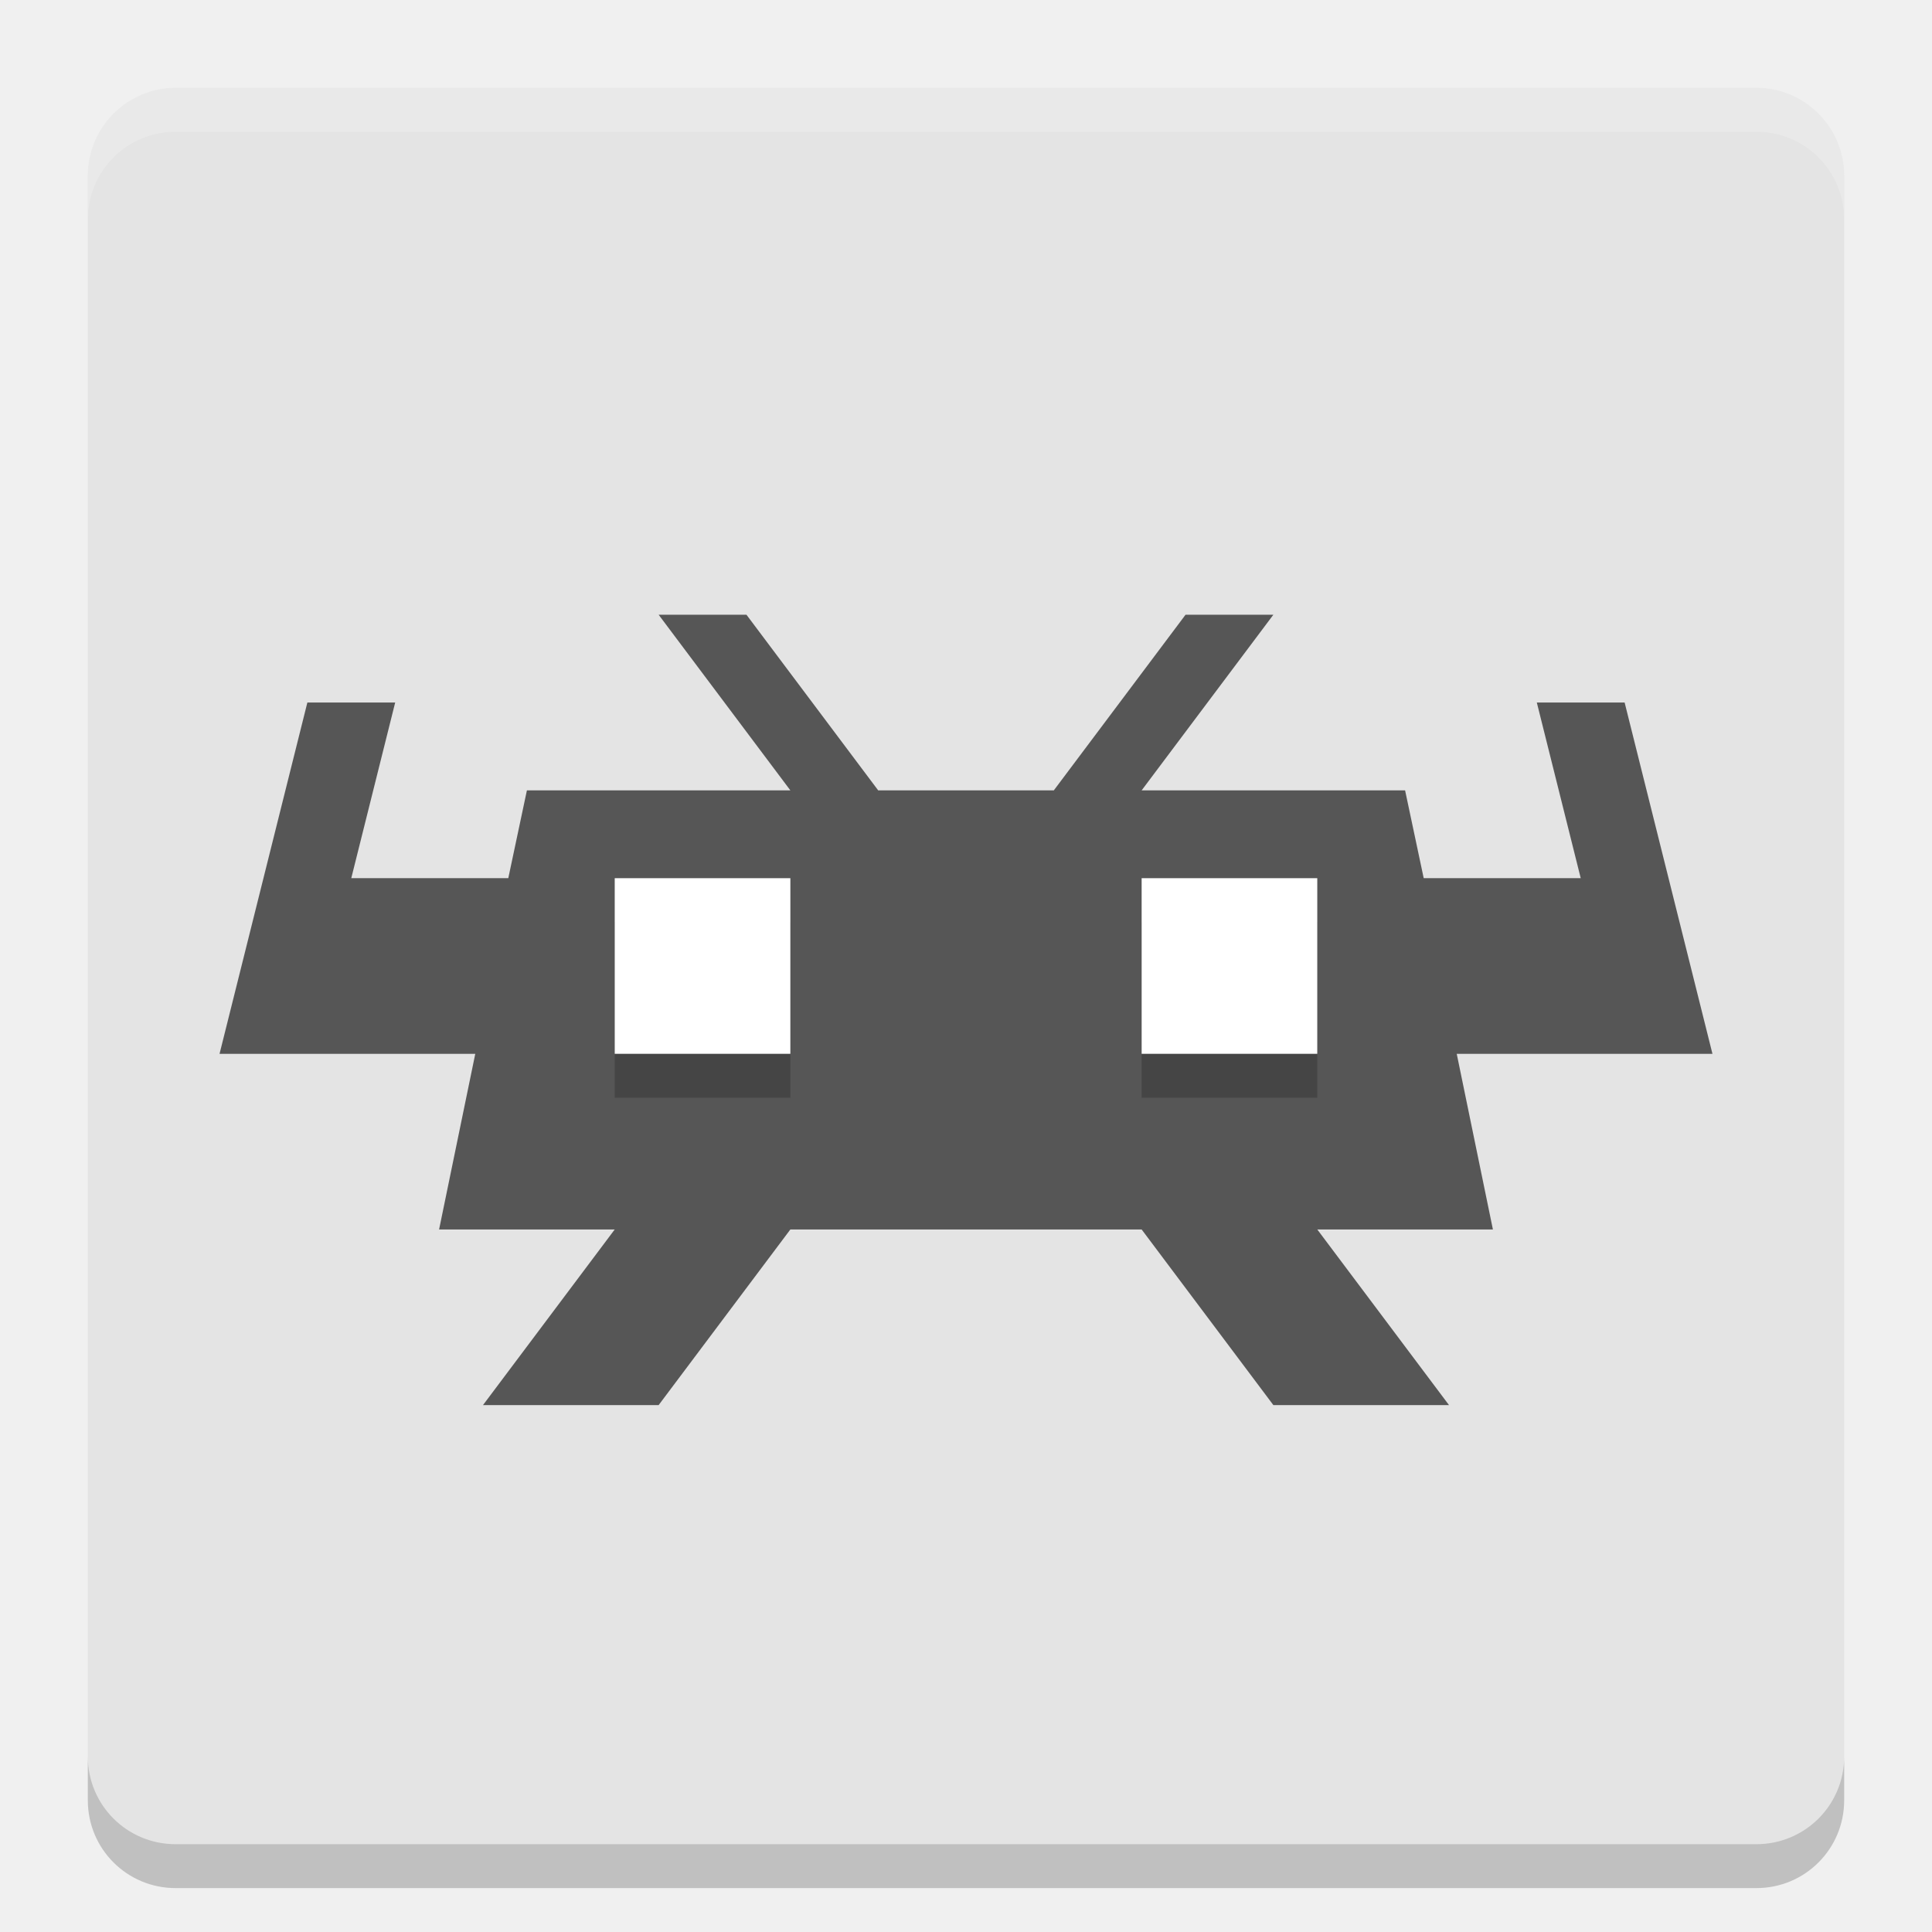
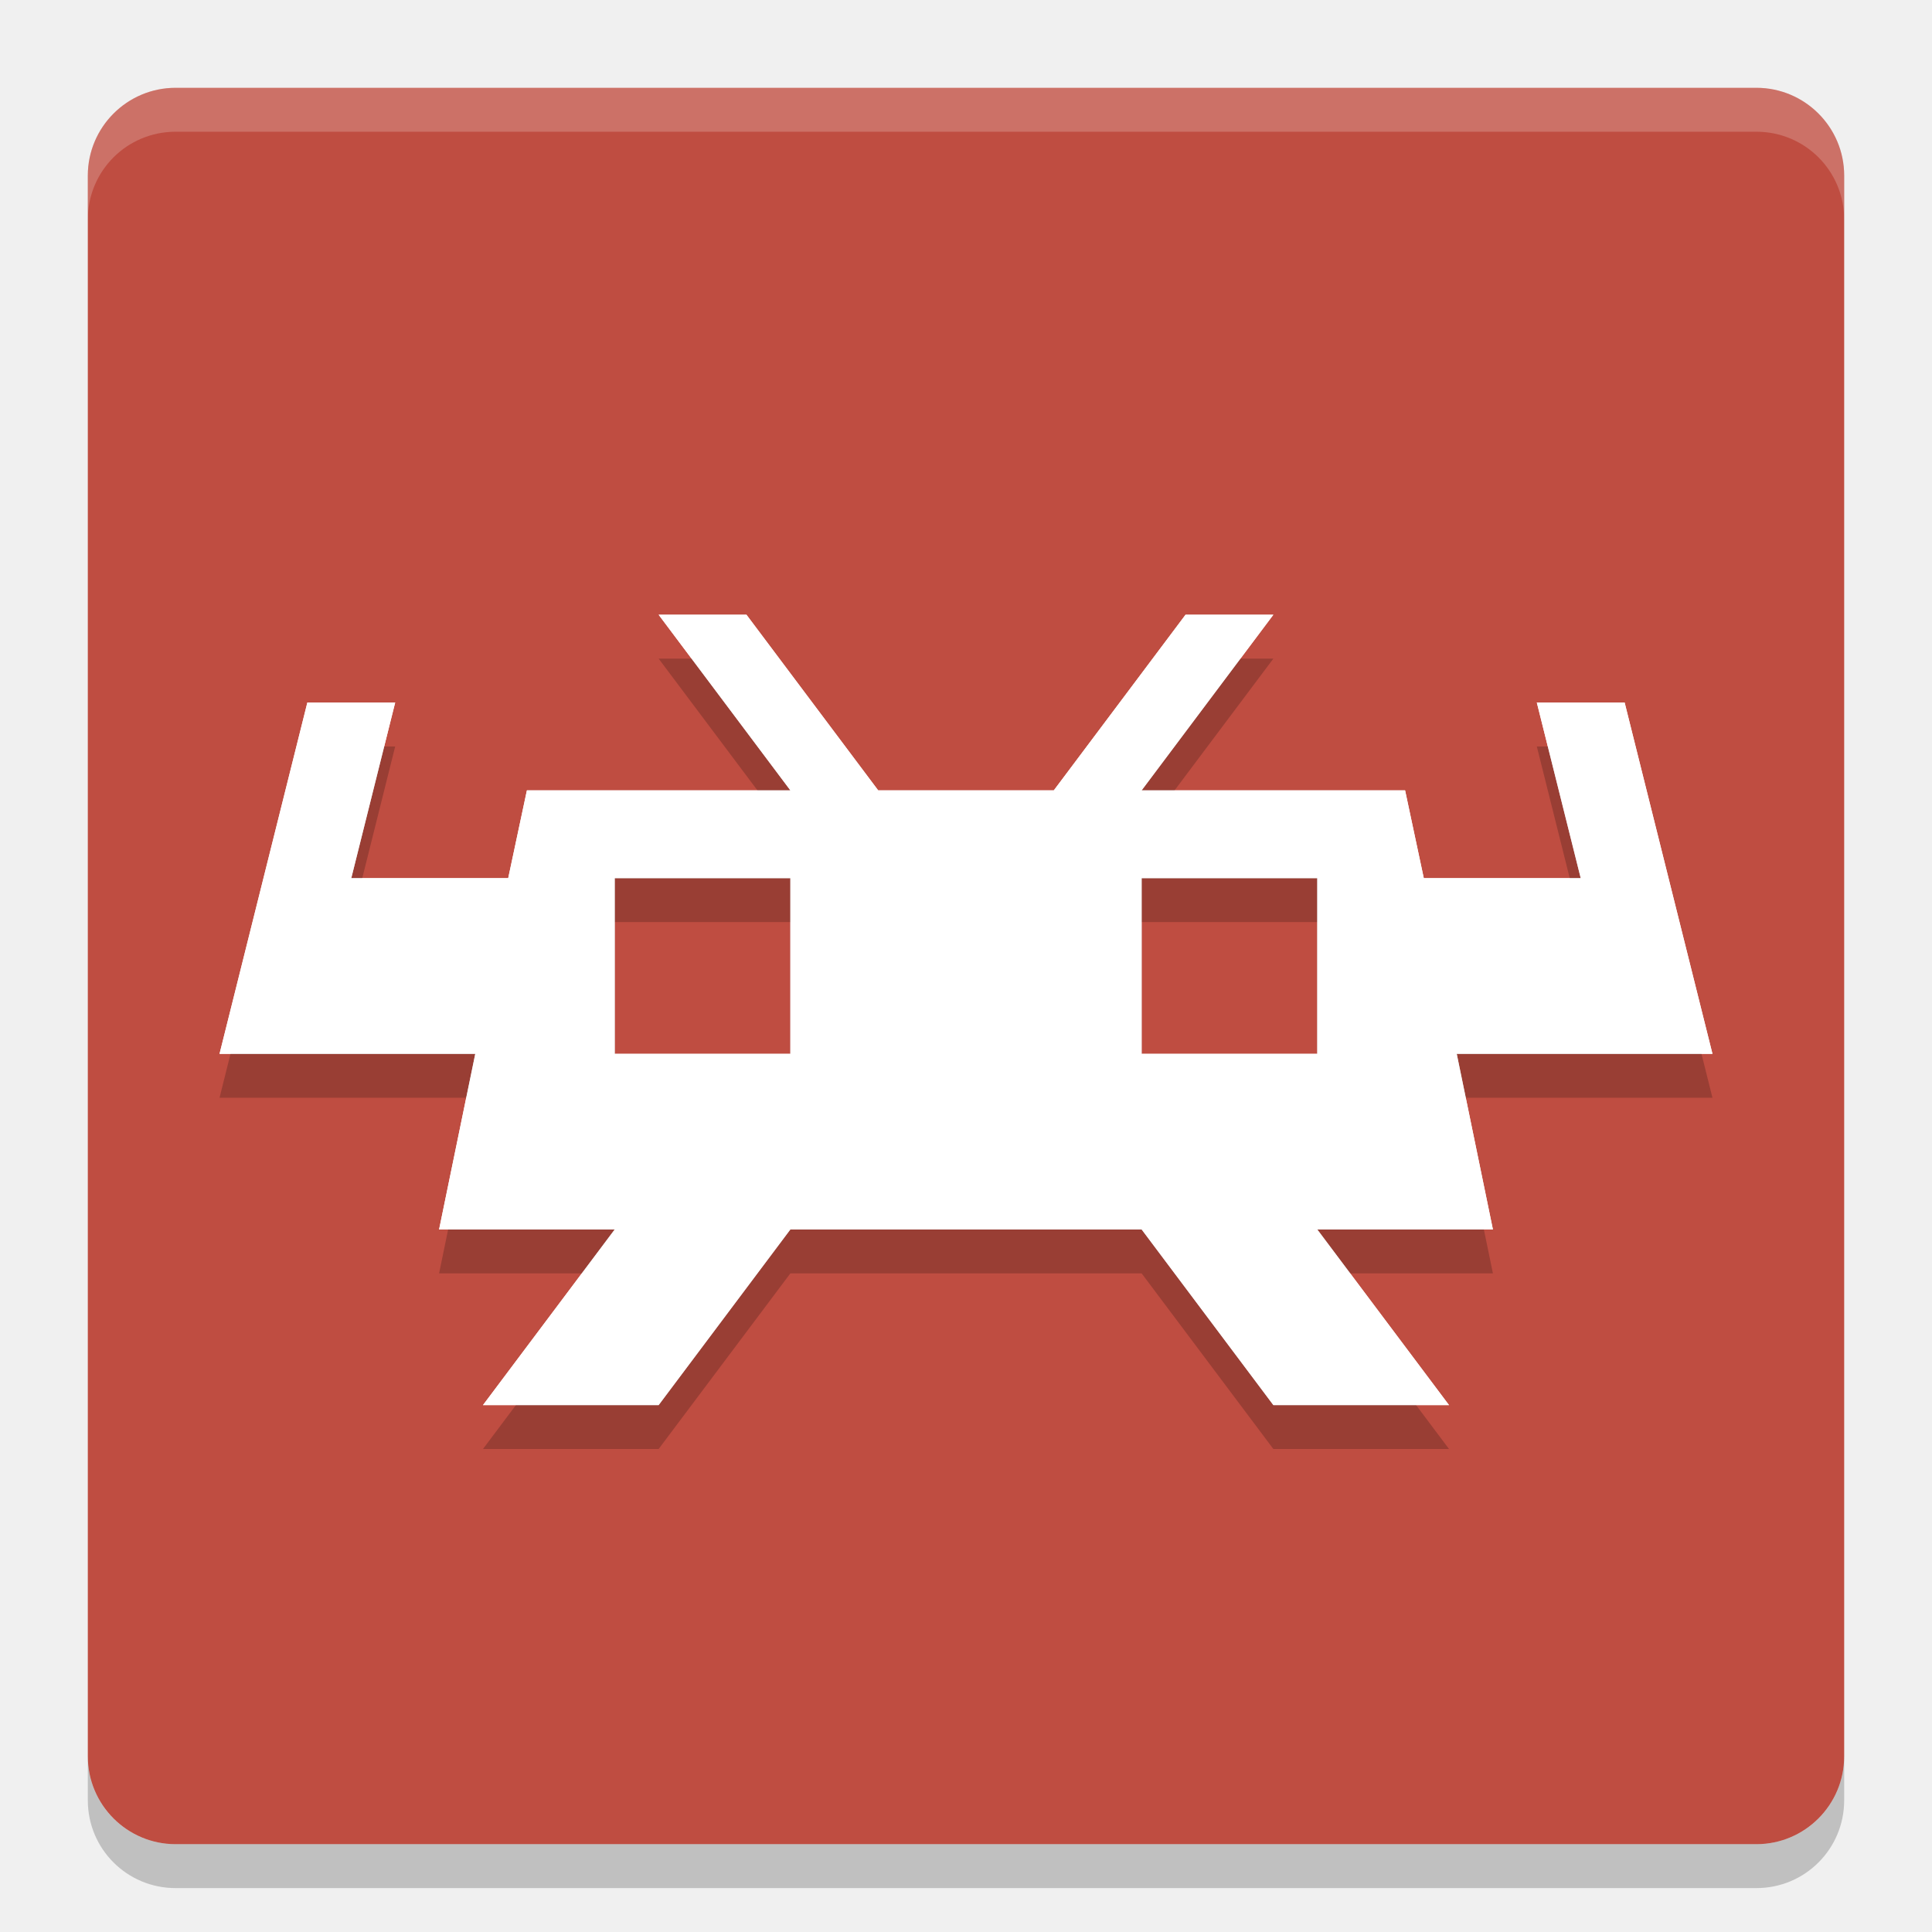
<svg xmlns="http://www.w3.org/2000/svg" width="22" height="22" version="1">
-   <rect style="fill:#e4e4e4" width="20" height="20" x="1" y="1" rx="1" ry="1" />
-   <path style="opacity:0.2;fill:#ffffff" d="M 2,1 C 1.446,1 1,1.446 1,2 l 0,0.5 c 0,-0.554 0.446,-1 1,-1 l 18,0 c 0.554,0 1,0.446 1,1 L 21,2 C 21,1.446 20.554,1 20,1 L 2,1 Z" />
-   <path style="opacity:0.2" d="m 2,21.5 c -0.554,0 -1,-0.446 -1,-1 L 1,20 c 0,0.554 0.446,1 1,1 l 18,0 c 0.554,0 1,-0.446 1,-1 l 0,0.5 c 0,0.554 -0.446,1 -1,1 l -18,0 z" />
-   <path style="fill:#565656" d="M 7.5,7 9,9 6,9 5.788,10 4,10 4.5,8 l -1,0 -1,4 1,0 1.912,0 -0.412,2 2,0 -1.5,2 2,0 1.5,-2 4,0 1.5,2 2,0 -1.5,-2 2,0 -0.412,-2 2.912,0 -1,-4 -1,0 0.5,2 -1.788,0 L 16,9 13,9 14.5,7 13.5,7 12,9 10,9 8.5,7 Z" />
-   <path style="opacity:0.2" d="m 7,10.5 0,2 2,0 0,-2 -2,0 z m 6,0 0,2 2,0 0,-2 -2,0 z" />
-   <path style="fill:#ffffff" d="m 7,10 0,2 2,0 0,-2 -2,0 z m 6,0 0,2 2,0 0,-2 -2,0 z" />
+   <rect x="1" y="1" width="20" height="20" rx="1" ry="1" style="fill:#bf4d41;stop-color:#000000" />
+   <path d="m2 1c-0.554 0-1 0.446-1 1v0.5c0-0.554 0.446-1 1-1h18c0.554 0 1 0.446 1 1v-0.5c0-0.554-0.446-1-1-1h-18z" style="fill:#ffffff;opacity:.2" />
+   <path d="m2 21.5c-0.554 0-1-0.446-1-1v-0.5c0 0.554 0.446 1 1 1h18c0.554 0 1-0.446 1-1v0.5c0 0.554-0.446 1-1 1h-18z" style="opacity:.2" />
+   <path d="m7.5 7 1.5 2h-3l-0.213 1h-1.787l0.5-2h-1l-1 4h1 1.912l-0.412 2h2l-1.5 2h2l1.5-2h4l1.5 2h2l-1.5-2h2l-0.412-2h2.912l-1-4h-1l0.5 2h-1.787l-0.213-1h-3l1.5-2h-1l-1.5 2h-2l-1.5-2h-1zm-0.5 3h2v2h-2v-2zm6 0h2v2h-2v-2z" style="fill:#ffffff" />
+   <path d="m7.5 7.5 1.5 2h-3l-0.213 1h-1.787l0.5-2h-1l-1 4h2.912l-0.412 2h2l-1.5 2h2l1.5-2h4l1.5 2h2l-1.5-2h2l-0.412-2h2.912l-1-4h-1l0.5 2h-1.787l-0.213-1h-3l1.5-2h-1l-1.5 2h-2l-1.5-2zm-0.5 3h2v2h-2zm6 0h2v2h-2z" style="opacity:.2" />
+   <path d="m7.5 7 1.5 2h-3l-0.213 1h-1.787l0.5-2h-1l-1 4h2.912l-0.412 2h2l-1.5 2h2l1.5-2h4l1.5 2h2l-1.5-2h2l-0.412-2h2.912l-1-4h-1l0.5 2h-1.787l-0.213-1h-3l1.5-2h-1l-1.5 2h-2l-1.5-2zm-0.5 3h2v2h-2zm6 0h2v2h-2z" style="fill:#ffffff" />
</svg>
